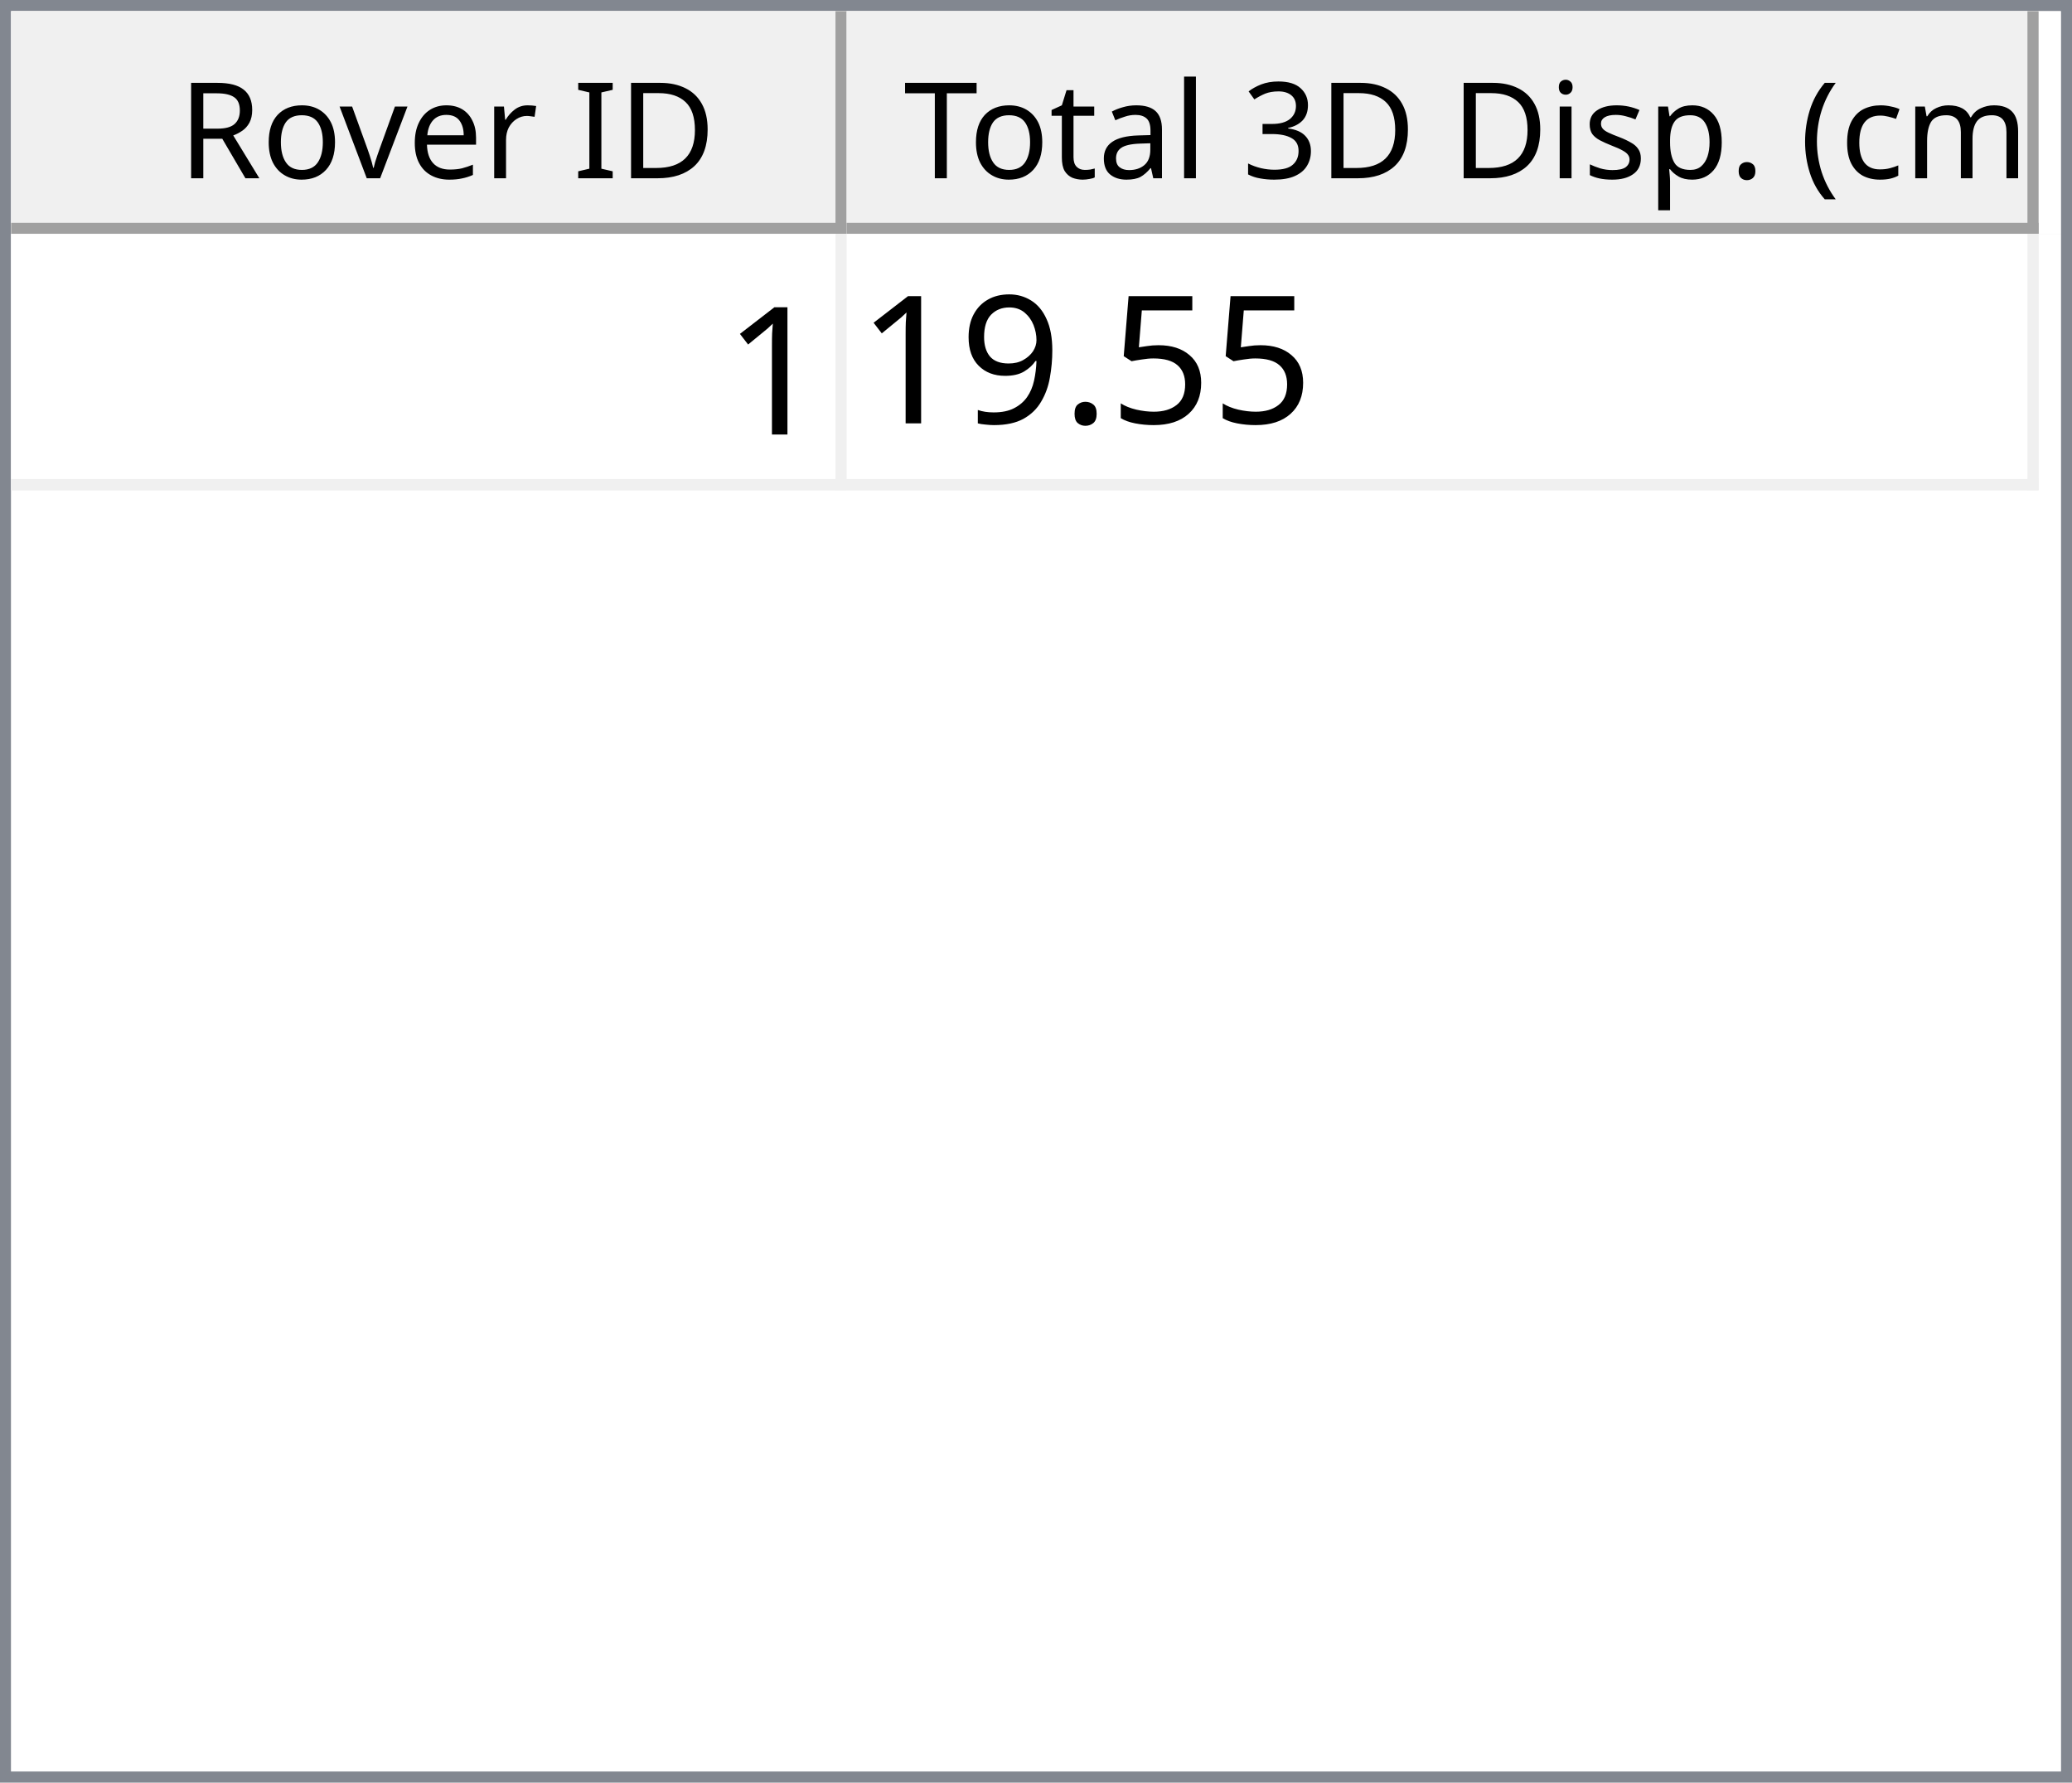
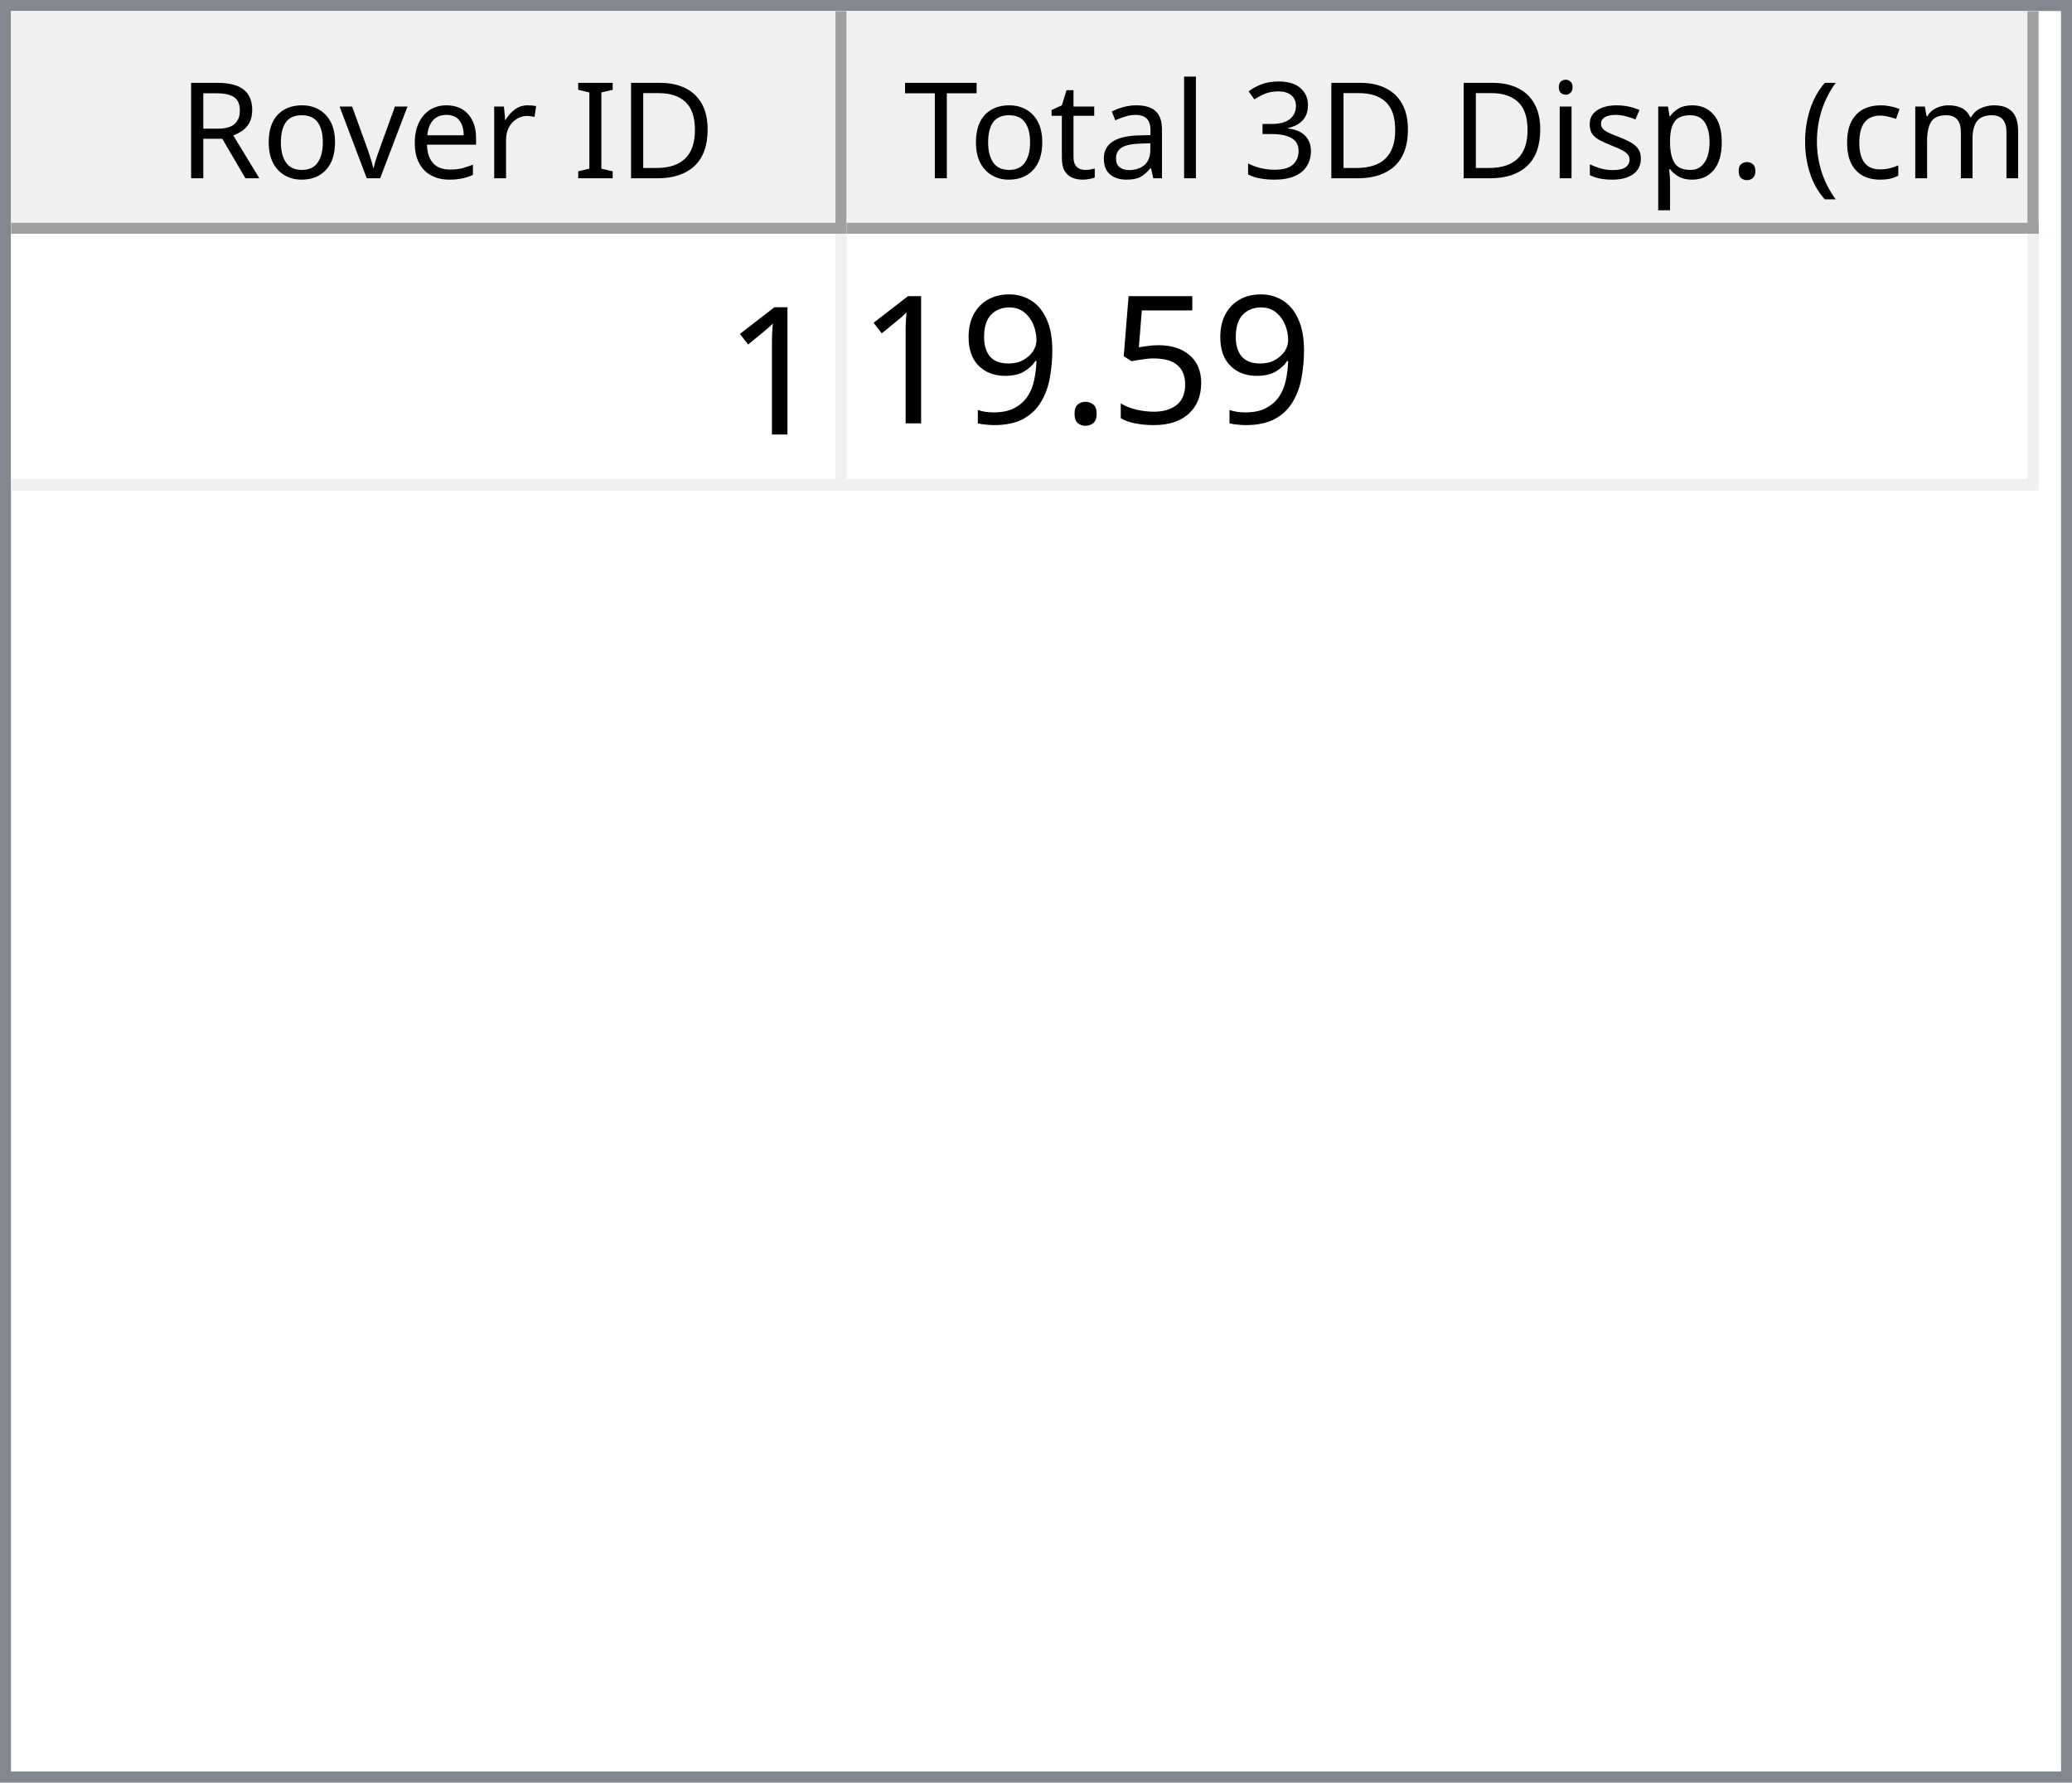
<svg xmlns="http://www.w3.org/2000/svg" style="fill-opacity:1; color-rendering:auto; color-interpolation:auto; text-rendering:auto; stroke:black; stroke-linecap:square; stroke-miterlimit:10; shape-rendering:auto; stroke-opacity:1; fill:black; stroke-dasharray:none; font-weight:normal; stroke-width:1; font-family:'Dialog'; font-style:normal; stroke-linejoin:miter; font-size:12px; stroke-dashoffset:0; image-rendering:auto;" width="186" height="160">
  <defs id="genericDefs" />
  <g>
    <defs id="defs1">
      <clipPath clipPathUnits="userSpaceOnUse" id="clipPath1">
        <path d="M0 0 L186 0 L186 160 L0 160 L0 0 Z" />
      </clipPath>
      <clipPath clipPathUnits="userSpaceOnUse" id="clipPath2">
        <path d="M0 0 L0 160 L186 160 L186 0 Z" />
      </clipPath>
      <clipPath clipPathUnits="userSpaceOnUse" id="clipPath3">
        <path d="M0 0 L0 20 L184 20 L184 0 Z" />
      </clipPath>
      <clipPath clipPathUnits="userSpaceOnUse" id="clipPath4">
        <path d="M0 0 L0 20 L75 20 L75 0 Z" />
      </clipPath>
      <clipPath clipPathUnits="userSpaceOnUse" id="clipPath5">
        <path d="M1 1 L1 19 L74 19 L74 1 Z" />
      </clipPath>
      <clipPath clipPathUnits="userSpaceOnUse" id="clipPath6">
        <path d="M0 0 L0 18 L73 18 L73 0 Z" />
      </clipPath>
      <clipPath clipPathUnits="userSpaceOnUse" id="clipPath7">
        <path d="M-0.5 -0.5 L-0.5 19.5 L74.5 19.5 L74.5 -0.5 Z" />
      </clipPath>
      <clipPath clipPathUnits="userSpaceOnUse" id="clipPath8">
        <path d="M0 0 L0 20 L107 20 L107 0 Z" />
      </clipPath>
      <clipPath clipPathUnits="userSpaceOnUse" id="clipPath9">
        <path d="M1 1 L1 19 L106 19 L106 1 Z" />
      </clipPath>
      <clipPath clipPathUnits="userSpaceOnUse" id="clipPath10">
        <path d="M0 0 L0 18 L105 18 L105 0 Z" />
      </clipPath>
      <clipPath clipPathUnits="userSpaceOnUse" id="clipPath11">
        <path d="M-0.5 -0.5 L-0.5 19.5 L106.5 19.5 L106.5 -0.5 Z" />
      </clipPath>
      <clipPath clipPathUnits="userSpaceOnUse" id="clipPath12">
        <path d="M0 0 L0 138 L184 138 L184 0 Z" />
      </clipPath>
      <clipPath clipPathUnits="userSpaceOnUse" id="clipPath13">
        <path d="M0 0 L0 23 L182 23 L182 0 Z" />
      </clipPath>
      <clipPath clipPathUnits="userSpaceOnUse" id="clipPath14">
        <path d="M-0.5 -0.5 L-0.5 22.5 L181.5 22.5 L181.5 -0.5 Z" />
      </clipPath>
      <clipPath clipPathUnits="userSpaceOnUse" id="clipPath15">
        <path d="M0 0 L0 22 L74 22 L74 0 Z" />
      </clipPath>
      <clipPath clipPathUnits="userSpaceOnUse" id="clipPath16">
        <path d="M0 0 L0 22 L106 22 L106 0 Z" />
      </clipPath>
      <font horiz-adv-x="64.551" id="font1">
        <font-face ascent="107.91" descent="25.098" units-per-em="100" style="font-style:normal; font-family:Segoe UI; font-weight:normal;" />
        <missing-glyph horiz-adv-x="64.551" d="M8.109 0 L8.109 68.266 L56.453 68.266 L56.453 0 L8.109 0 ZM15.328 7.234 L49.219 7.234 L49.219 61.031 L15.328 61.031 L15.328 7.234 Z" />
        <glyph unicode="D" horiz-adv-x="70.117" d="M9.188 0 L9.188 70.016 L28.516 70.016 Q65.531 70.016 65.531 35.891 Q65.531 19.672 55.25 9.836 Q44.969 0 27.734 0 L9.188 0 ZM17.391 62.594 L17.391 7.422 L27.828 7.422 Q41.609 7.422 49.273 14.797 Q56.938 22.172 56.938 35.688 Q56.938 62.594 28.328 62.594 L17.391 62.594 Z" />
        <glyph unicode="I" horiz-adv-x="26.611" d="M17.391 0 L9.188 0 L9.188 70.016 L17.391 70.016 L17.391 0 Z" />
        <glyph unicode=" " horiz-adv-x="27.393" d="" />
        <glyph unicode="r" horiz-adv-x="34.766" d="M34.188 41.891 Q32.078 43.5 28.125 43.5 Q23 43.5 19.555 38.672 Q16.109 33.844 16.109 25.484 L16.109 0 L8.109 0 L8.109 50 L16.109 50 L16.109 39.703 L16.312 39.703 Q18.016 44.969 21.531 47.922 Q25.047 50.875 29.391 50.875 Q32.516 50.875 34.188 50.203 L34.188 41.891 Z" />
        <glyph unicode="e" horiz-adv-x="52.295" d="M48.297 23 L12.984 23 Q13.188 14.656 17.484 10.109 Q21.781 5.562 29.297 5.562 Q37.75 5.562 44.828 11.141 L44.828 3.609 Q38.234 -1.172 27.391 -1.172 Q16.797 -1.172 10.742 5.641 Q4.688 12.453 4.688 24.812 Q4.688 36.469 11.305 43.82 Q17.922 51.172 27.734 51.172 Q37.547 51.172 42.922 44.828 Q48.297 38.484 48.297 27.203 L48.297 23 ZM40.094 29.781 Q40.047 36.719 36.75 40.578 Q33.453 44.438 27.594 44.438 Q21.922 44.438 17.969 40.383 Q14.016 36.328 13.094 29.781 L40.094 29.781 Z" />
        <glyph unicode="v" horiz-adv-x="47.9" d="M47.406 50 L27.484 0 L19.625 0 L0.688 50 L9.469 50 L22.172 13.672 Q23.578 9.672 23.922 6.688 L24.125 6.688 Q24.609 10.453 25.688 13.484 L38.969 50 L47.406 50 Z" />
        <glyph unicode="o" horiz-adv-x="58.594" d="M29 -1.172 Q17.922 -1.172 11.305 5.836 Q4.688 12.844 4.688 24.422 Q4.688 37.016 11.57 44.094 Q18.453 51.172 30.172 51.172 Q41.359 51.172 47.633 44.289 Q53.906 37.406 53.906 25.203 Q53.906 13.234 47.141 6.031 Q40.375 -1.172 29 -1.172 ZM29.594 44.438 Q21.875 44.438 17.383 39.188 Q12.891 33.938 12.891 24.703 Q12.891 15.828 17.43 10.695 Q21.969 5.562 29.594 5.562 Q37.359 5.562 41.531 10.594 Q45.703 15.625 45.703 24.906 Q45.703 34.281 41.531 39.359 Q37.359 44.438 29.594 44.438 Z" />
        <glyph unicode="R" horiz-adv-x="59.814" d="M59.375 0 L49.609 0 L37.891 19.625 Q36.281 22.359 34.766 24.289 Q33.25 26.219 31.664 27.438 Q30.078 28.656 28.25 29.219 Q26.422 29.781 24.125 29.781 L17.391 29.781 L17.391 0 L9.188 0 L9.188 70.016 L30.078 70.016 Q34.672 70.016 38.555 68.867 Q42.438 67.719 45.289 65.375 Q48.141 63.031 49.758 59.547 Q51.375 56.062 51.375 51.375 Q51.375 47.703 50.273 44.656 Q49.172 41.609 47.148 39.211 Q45.125 36.812 42.266 35.133 Q39.406 33.453 35.844 32.516 L35.844 32.328 Q37.594 31.547 38.891 30.547 Q40.188 29.547 41.359 28.18 Q42.531 26.812 43.68 25.078 Q44.828 23.344 46.234 21.047 L59.375 0 ZM17.391 62.594 L17.391 37.203 L28.516 37.203 Q31.594 37.203 34.203 38.133 Q36.812 39.062 38.719 40.797 Q40.625 42.531 41.703 45.047 Q42.781 47.562 42.781 50.688 Q42.781 56.297 39.141 59.445 Q35.5 62.594 28.609 62.594 L17.391 62.594 Z" />
        <glyph unicode=")" horiz-adv-x="30.176" d="M8.297 -15.922 L1.172 -15.922 Q16.406 2.344 16.406 26.812 Q16.406 51.469 1.078 70.016 L8.297 70.016 Q23.531 52.156 23.531 26.703 Q23.531 1.375 8.297 -15.922 Z" />
        <glyph unicode="m" horiz-adv-x="86.133" d="M79.109 0 L71.094 0 L71.094 28.719 Q71.094 37.016 68.531 40.727 Q65.969 44.438 59.906 44.438 Q54.781 44.438 51.195 39.75 Q47.609 35.062 47.609 28.516 L47.609 0 L39.594 0 L39.594 29.688 Q39.594 44.438 28.219 44.438 Q22.953 44.438 19.531 40.016 Q16.109 35.594 16.109 28.516 L16.109 0 L8.109 0 L8.109 50 L16.109 50 L16.109 42.094 L16.312 42.094 Q21.625 51.172 31.844 51.172 Q36.969 51.172 40.773 48.312 Q44.578 45.453 46 40.828 Q51.562 51.172 62.594 51.172 Q79.109 51.172 79.109 30.812 L79.109 0 Z" />
        <glyph unicode="c" horiz-adv-x="46.191" d="M42.188 2.297 Q36.422 -1.172 28.516 -1.172 Q17.828 -1.172 11.258 5.789 Q4.688 12.75 4.688 23.828 Q4.688 36.188 11.766 43.68 Q18.844 51.172 30.672 51.172 Q37.25 51.172 42.281 48.734 L42.281 40.531 Q36.719 44.438 30.375 44.438 Q22.703 44.438 17.797 38.945 Q12.891 33.453 12.891 24.516 Q12.891 15.719 17.508 10.641 Q22.125 5.562 29.891 5.562 Q36.422 5.562 42.188 9.906 L42.188 2.297 Z" />
        <glyph unicode="(" horiz-adv-x="30.176" d="M29.109 -15.922 L21.969 -15.922 Q6.844 1.375 6.844 26.703 Q6.844 52.156 21.969 70.016 L29.203 70.016 Q13.875 51.469 13.875 26.812 Q13.875 2.344 29.109 -15.922 Z" />
        <glyph unicode="." horiz-adv-x="21.68" d="M10.891 -1.078 Q8.641 -1.078 7.055 0.539 Q5.469 2.156 5.469 4.391 Q5.469 6.641 7.055 8.273 Q8.641 9.906 10.891 9.906 Q13.188 9.906 14.797 8.273 Q16.406 6.641 16.406 4.391 Q16.406 2.156 14.797 0.539 Q13.188 -1.078 10.891 -1.078 Z" />
        <glyph unicode="p" horiz-adv-x="58.789" d="M16.312 7.234 L16.109 7.234 L16.109 -23 L8.109 -23 L8.109 50 L16.109 50 L16.109 41.219 L16.312 41.219 Q22.219 51.172 33.594 51.172 Q43.266 51.172 48.688 44.461 Q54.109 37.75 54.109 26.469 Q54.109 13.922 48 6.375 Q41.891 -1.172 31.297 -1.172 Q21.578 -1.172 16.312 7.234 ZM16.109 27.391 L16.109 20.406 Q16.109 14.203 20.141 9.883 Q24.172 5.562 30.375 5.562 Q37.641 5.562 41.773 11.133 Q45.906 16.703 45.906 26.609 Q45.906 34.969 42.047 39.703 Q38.188 44.438 31.594 44.438 Q24.609 44.438 20.359 39.578 Q16.109 34.719 16.109 27.391 Z" />
        <glyph unicode="s" horiz-adv-x="42.432" d="M5.078 1.812 L5.078 10.406 Q11.625 5.562 19.484 5.562 Q30.031 5.562 30.031 12.594 Q30.031 14.594 29.125 15.992 Q28.219 17.391 26.68 18.461 Q25.141 19.531 23.07 20.383 Q21 21.234 18.609 22.172 Q15.281 23.484 12.766 24.828 Q10.25 26.172 8.57 27.859 Q6.891 29.547 6.031 31.695 Q5.172 33.844 5.172 36.719 Q5.172 40.234 6.789 42.945 Q8.406 45.656 11.086 47.484 Q13.766 49.312 17.211 50.242 Q20.656 51.172 24.312 51.172 Q30.812 51.172 35.938 48.922 L35.938 40.828 Q30.422 44.438 23.25 44.438 Q21 44.438 19.195 43.922 Q17.391 43.406 16.094 42.477 Q14.797 41.547 14.086 40.258 Q13.375 38.969 13.375 37.406 Q13.375 35.453 14.086 34.133 Q14.797 32.812 16.164 31.789 Q17.531 30.766 19.484 29.938 Q21.438 29.109 23.922 28.125 Q27.25 26.859 29.883 25.516 Q32.516 24.172 34.375 22.484 Q36.234 20.797 37.234 18.602 Q38.234 16.406 38.234 13.375 Q38.234 9.672 36.602 6.938 Q34.969 4.203 32.234 2.398 Q29.5 0.594 25.93 -0.289 Q22.359 -1.172 18.453 -1.172 Q10.75 -1.172 5.078 1.812 Z" />
        <glyph unicode="i" horiz-adv-x="24.219" d="M12.203 62.703 Q10.062 62.703 8.547 64.164 Q7.031 65.625 7.031 67.875 Q7.031 70.125 8.547 71.609 Q10.062 73.094 12.203 73.094 Q14.406 73.094 15.945 71.609 Q17.484 70.125 17.484 67.875 Q17.484 65.719 15.945 64.211 Q14.406 62.703 12.203 62.703 ZM16.109 0 L8.109 0 L8.109 50 L16.109 50 L16.109 0 Z" />
        <glyph unicode="3" horiz-adv-x="53.906" d="M46.531 19.828 Q46.531 15.094 44.75 11.211 Q42.969 7.328 39.719 4.57 Q36.469 1.812 31.93 0.297 Q27.391 -1.219 21.922 -1.219 Q11.922 -1.219 6 2.594 L6 11.188 Q13.094 5.609 22.219 5.609 Q25.875 5.609 28.828 6.539 Q31.781 7.469 33.906 9.227 Q36.031 10.984 37.18 13.477 Q38.328 15.969 38.328 19.094 Q38.328 32.812 18.797 32.812 L12.984 32.812 L12.984 39.594 L18.5 39.594 Q35.797 39.594 35.797 52.484 Q35.797 64.406 22.609 64.406 Q15.188 64.406 8.688 59.422 L8.688 67.188 Q15.375 71.188 24.609 71.188 Q29 71.188 32.57 69.969 Q36.141 68.75 38.68 66.555 Q41.219 64.359 42.609 61.281 Q44 58.203 44 54.5 Q44 40.672 30.031 36.719 L30.031 36.531 Q33.594 36.141 36.625 34.797 Q39.656 33.453 41.852 31.305 Q44.047 29.156 45.289 26.25 Q46.531 23.344 46.531 19.828 Z" />
        <glyph unicode="l" horiz-adv-x="24.219" d="M16.109 0 L8.109 0 L8.109 74.031 L16.109 74.031 L16.109 0 Z" />
        <glyph unicode="a" horiz-adv-x="50.879" d="M43.891 0 L35.891 0 L35.891 7.812 L35.688 7.812 Q30.469 -1.172 20.312 -1.172 Q12.844 -1.172 8.617 2.781 Q4.391 6.734 4.391 13.281 Q4.391 27.297 20.906 29.594 L35.891 31.688 Q35.891 44.438 25.594 44.438 Q16.547 44.438 9.281 38.281 L9.281 46.484 Q16.656 51.172 26.266 51.172 Q43.891 51.172 43.891 32.516 L43.891 0 ZM35.891 25.297 L23.828 23.641 Q18.266 22.859 15.43 20.875 Q12.594 18.891 12.594 13.875 Q12.594 10.203 15.211 7.883 Q17.828 5.562 22.172 5.562 Q28.125 5.562 32.008 9.742 Q35.891 13.922 35.891 20.312 L35.891 25.297 Z" />
        <glyph unicode="t" horiz-adv-x="33.887" d="M31.297 0.484 Q28.469 -1.078 23.828 -1.078 Q10.688 -1.078 10.688 13.578 L10.688 43.172 L2.094 43.172 L2.094 50 L10.688 50 L10.688 62.203 L18.703 64.797 L18.703 50 L31.297 50 L31.297 43.172 L18.703 43.172 L18.703 14.984 Q18.703 9.969 20.414 7.82 Q22.125 5.672 26.078 5.672 Q29.109 5.672 31.297 7.328 L31.297 0.484 Z" />
        <glyph unicode="T" horiz-adv-x="52.393" d="M50.594 62.594 L30.375 62.594 L30.375 0 L22.172 0 L22.172 62.594 L2 62.594 L2 70.016 L50.594 70.016 L50.594 62.594 Z" />
      </font>
      <font horiz-adv-x="75.0" id="font2">
        <font-face ascent="100.537" descent="21.973" units-per-em="100" style="font-style:normal; font-family:sans-serif; font-weight:normal;" />
        <missing-glyph horiz-adv-x="75.0" d="M12.5 0 L12.5 62.5 L62.5 62.5 L62.5 0 L12.5 0 ZM14.062 1.562 L60.938 1.562 L60.938 60.938 L14.062 60.938 L14.062 1.562 Z" />
        <glyph unicode="1" horiz-adv-x="55.615" d="M37.25 0 L28.469 0 L28.469 56 Q25.297 52.984 20.141 49.953 Q14.984 46.922 10.891 45.406 L10.891 53.906 Q18.266 57.375 23.781 62.305 Q29.297 67.234 31.594 71.875 L37.25 71.875 L37.25 0 Z" />
        <glyph unicode="5" horiz-adv-x="55.615" d="M4.156 18.75 L13.375 19.531 Q14.406 12.797 18.141 9.398 Q21.875 6 27.156 6 Q33.5 6 37.891 10.789 Q42.281 15.578 42.281 23.484 Q42.281 31 38.062 35.352 Q33.844 39.703 27 39.703 Q22.75 39.703 19.336 37.773 Q15.922 35.844 13.969 32.766 L5.719 33.844 L12.641 70.609 L48.25 70.609 L48.25 62.203 L19.672 62.203 L15.828 42.969 Q22.266 47.469 29.344 47.469 Q38.719 47.469 45.164 40.969 Q51.609 34.469 51.609 24.266 Q51.609 14.547 45.953 7.469 Q39.062 -1.219 27.156 -1.219 Q17.391 -1.219 11.211 4.25 Q5.031 9.719 4.156 18.75 Z" />
        <glyph unicode="." horiz-adv-x="27.783" d="M9.078 0 L9.078 10.016 L19.094 10.016 L19.094 0 L9.078 0 Z" />
        <glyph unicode="9" horiz-adv-x="55.615" d="M5.469 16.547 L13.922 17.328 Q14.984 11.375 18.016 8.688 Q21.047 6 25.781 6 Q29.828 6 32.883 7.859 Q35.938 9.719 37.891 12.82 Q39.844 15.922 41.164 21.195 Q42.484 26.469 42.484 31.938 Q42.484 32.516 42.438 33.688 Q39.797 29.5 35.234 26.883 Q30.672 24.266 25.344 24.266 Q16.453 24.266 10.305 30.711 Q4.156 37.156 4.156 47.703 Q4.156 58.594 10.578 65.234 Q17 71.875 26.656 71.875 Q33.641 71.875 39.43 68.117 Q45.219 64.359 48.219 57.398 Q51.219 50.438 51.219 37.25 Q51.219 23.531 48.242 15.406 Q45.266 7.281 39.383 3.031 Q33.5 -1.219 25.594 -1.219 Q17.188 -1.219 11.867 3.445 Q6.547 8.109 5.469 16.547 ZM41.453 48.141 Q41.453 55.719 37.43 60.156 Q33.406 64.594 27.734 64.594 Q21.875 64.594 17.531 59.812 Q13.188 55.031 13.188 47.406 Q13.188 40.578 17.312 36.305 Q21.438 32.031 27.484 32.031 Q33.594 32.031 37.523 36.305 Q41.453 40.578 41.453 48.141 Z" />
      </font>
    </defs>
    <g style="fill:white; stroke:white;">
      <rect x="0" y="0" width="186" style="clip-path:url(#clipPath1); stroke:none;" height="160" />
    </g>
    <g style="fill:white; text-rendering:optimizeSpeed; color-rendering:optimizeSpeed; image-rendering:optimizeSpeed; shape-rendering:crispEdges; stroke:white; color-interpolation:sRGB;">
      <rect x="0" width="186" height="160" y="0" style="stroke:none;" />
      <path style="stroke:none;" d="M0 160 L186 160 L186 0 L0 0 Z" />
    </g>
    <g style="fill:rgb(240,240,240); font-family:'Segoe UI'; stroke:rgb(240,240,240);">
      <rect x="0" y="0" width="186" style="clip-path:url(#clipPath2); stroke:none;" height="160" />
    </g>
    <g style="fill:rgb(130,135,144); font-family:'Segoe UI'; stroke:rgb(130,135,144);">
      <path d="M0 0 L186 0 L186 160 L0 160 L0 0 ZM1 1 L185 1 L185 159 L1 159 L1 1 Z" style="fill-rule:evenodd; clip-path:url(#clipPath2); stroke:none;" />
    </g>
    <g style="fill:white; font-family:'Segoe UI'; stroke:white;" transform="translate(1,1)">
      <rect x="0" y="0" width="184" style="clip-path:url(#clipPath3); stroke:none;" height="20" />
    </g>
    <g style="fill:rgb(240,240,240); font-family:'Segoe UI'; stroke:rgb(240,240,240);" transform="translate(1,1)">
      <rect x="0" y="0" width="75" style="clip-path:url(#clipPath4); stroke:none;" height="20" />
    </g>
    <g style="font-family:'Segoe UI';" transform="translate(2,2)">
      <text x="14" xml:space="preserve" y="14" style="clip-path:url(#clipPath6); stroke:none;">Rover ID</text>
    </g>
    <g style="fill:rgb(160,160,160); font-family:'Segoe UI'; stroke:rgb(160,160,160); stroke-linejoin:bevel;" transform="translate(1.5,1.5)">
      <line x1="74" x2="74" y1="0" style="fill:none; clip-path:url(#clipPath7);" y2="19" />
    </g>
    <g style="fill:rgb(160,160,160); font-family:'Segoe UI'; stroke:rgb(160,160,160); stroke-linejoin:bevel;" transform="matrix(1,0,0,1,1,1) translate(0.5,0.5)">
      <line x1="0" x2="74" y1="19" style="fill:none; clip-path:url(#clipPath7);" y2="19" />
    </g>
    <g style="fill:rgb(240,240,240); font-family:'Segoe UI'; stroke:rgb(240,240,240);" transform="translate(76,1)">
      <rect x="0" y="0" width="107" style="clip-path:url(#clipPath8); stroke:none;" height="20" />
    </g>
    <g style="font-family:'Segoe UI';" transform="translate(77,2)">
      <text x="1" xml:space="preserve" y="14" style="clip-path:url(#clipPath10); stroke:none;"> Total 3D Disp. (cm)</text>
    </g>
    <g style="fill:rgb(160,160,160); font-family:'Segoe UI'; stroke:rgb(160,160,160); stroke-linejoin:bevel;" transform="translate(76.5,1.5)">
      <line x1="106" x2="106" y1="0" style="fill:none; clip-path:url(#clipPath11);" y2="19" />
    </g>
    <g style="fill:rgb(160,160,160); font-family:'Segoe UI'; stroke:rgb(160,160,160); stroke-linejoin:bevel;" transform="matrix(1,0,0,1,76,1) translate(0.5,0.5)">
      <line x1="0" x2="106" y1="19" style="fill:none; clip-path:url(#clipPath11);" y2="19" />
    </g>
    <g style="fill:white; font-family:'Segoe UI'; stroke:white;" transform="translate(1,21)">
      <rect x="0" y="0" width="184" style="clip-path:url(#clipPath12); stroke:none;" height="138" />
    </g>
    <g style="fill:rgb(240,240,240); font-size:16px; font-family:sans-serif; stroke:rgb(240,240,240);" transform="translate(1,21)">
      <rect x="0" y="0" width="182" style="clip-path:url(#clipPath13); stroke:none;" height="23" />
      <line transform="translate(0.5,0.5)" x1="0" x2="181" y1="22" style="clip-path:url(#clipPath14); fill:none; stroke-linejoin:bevel;" y2="22" />
    </g>
    <g transform="matrix(1,0,0,1,1,21) translate(0.5,0.5)" style="fill:rgb(240,240,240); font-size:16px; font-family:sans-serif; stroke:rgb(240,240,240); stroke-linejoin:bevel;">
      <line x1="74" x2="74" y1="0" style="fill:none; clip-path:url(#clipPath14);" y2="22" />
    </g>
    <g transform="matrix(1,0,0,1,1,21) translate(0.5,0.5)" style="fill:rgb(240,240,240); font-size:16px; font-family:sans-serif; stroke:rgb(240,240,240); stroke-linejoin:bevel;">
      <line x1="181" x2="181" y1="0" style="fill:none; clip-path:url(#clipPath14);" y2="22" />
    </g>
    <g style="fill:white; font-size:16px; font-family:sans-serif; stroke:white;" transform="matrix(1,0,0,1,1,21)">
      <rect x="0" y="0" width="74" style="clip-path:url(#clipPath15); stroke:none;" height="22" />
      <text x="64" y="18" style="fill:black; clip-path:url(#clipPath15); stroke:none;" xml:space="preserve">1</text>
    </g>
    <g style="fill:white; font-size:16px; font-family:sans-serif; stroke:white;" transform="matrix(1,0,0,1,1,21) translate(75,0)">
      <rect x="0" y="0" width="106" style="clip-path:url(#clipPath16); stroke:none;" height="22" />
-       <text x="1" y="17" style="fill:black; clip-path:url(#clipPath16); stroke:none;" xml:space="preserve">19.55</text>
+       <text x="1" y="17" style="fill:black; clip-path:url(#clipPath16); stroke:none;" xml:space="preserve">19.59</text>
    </g>
  </g>
</svg>
